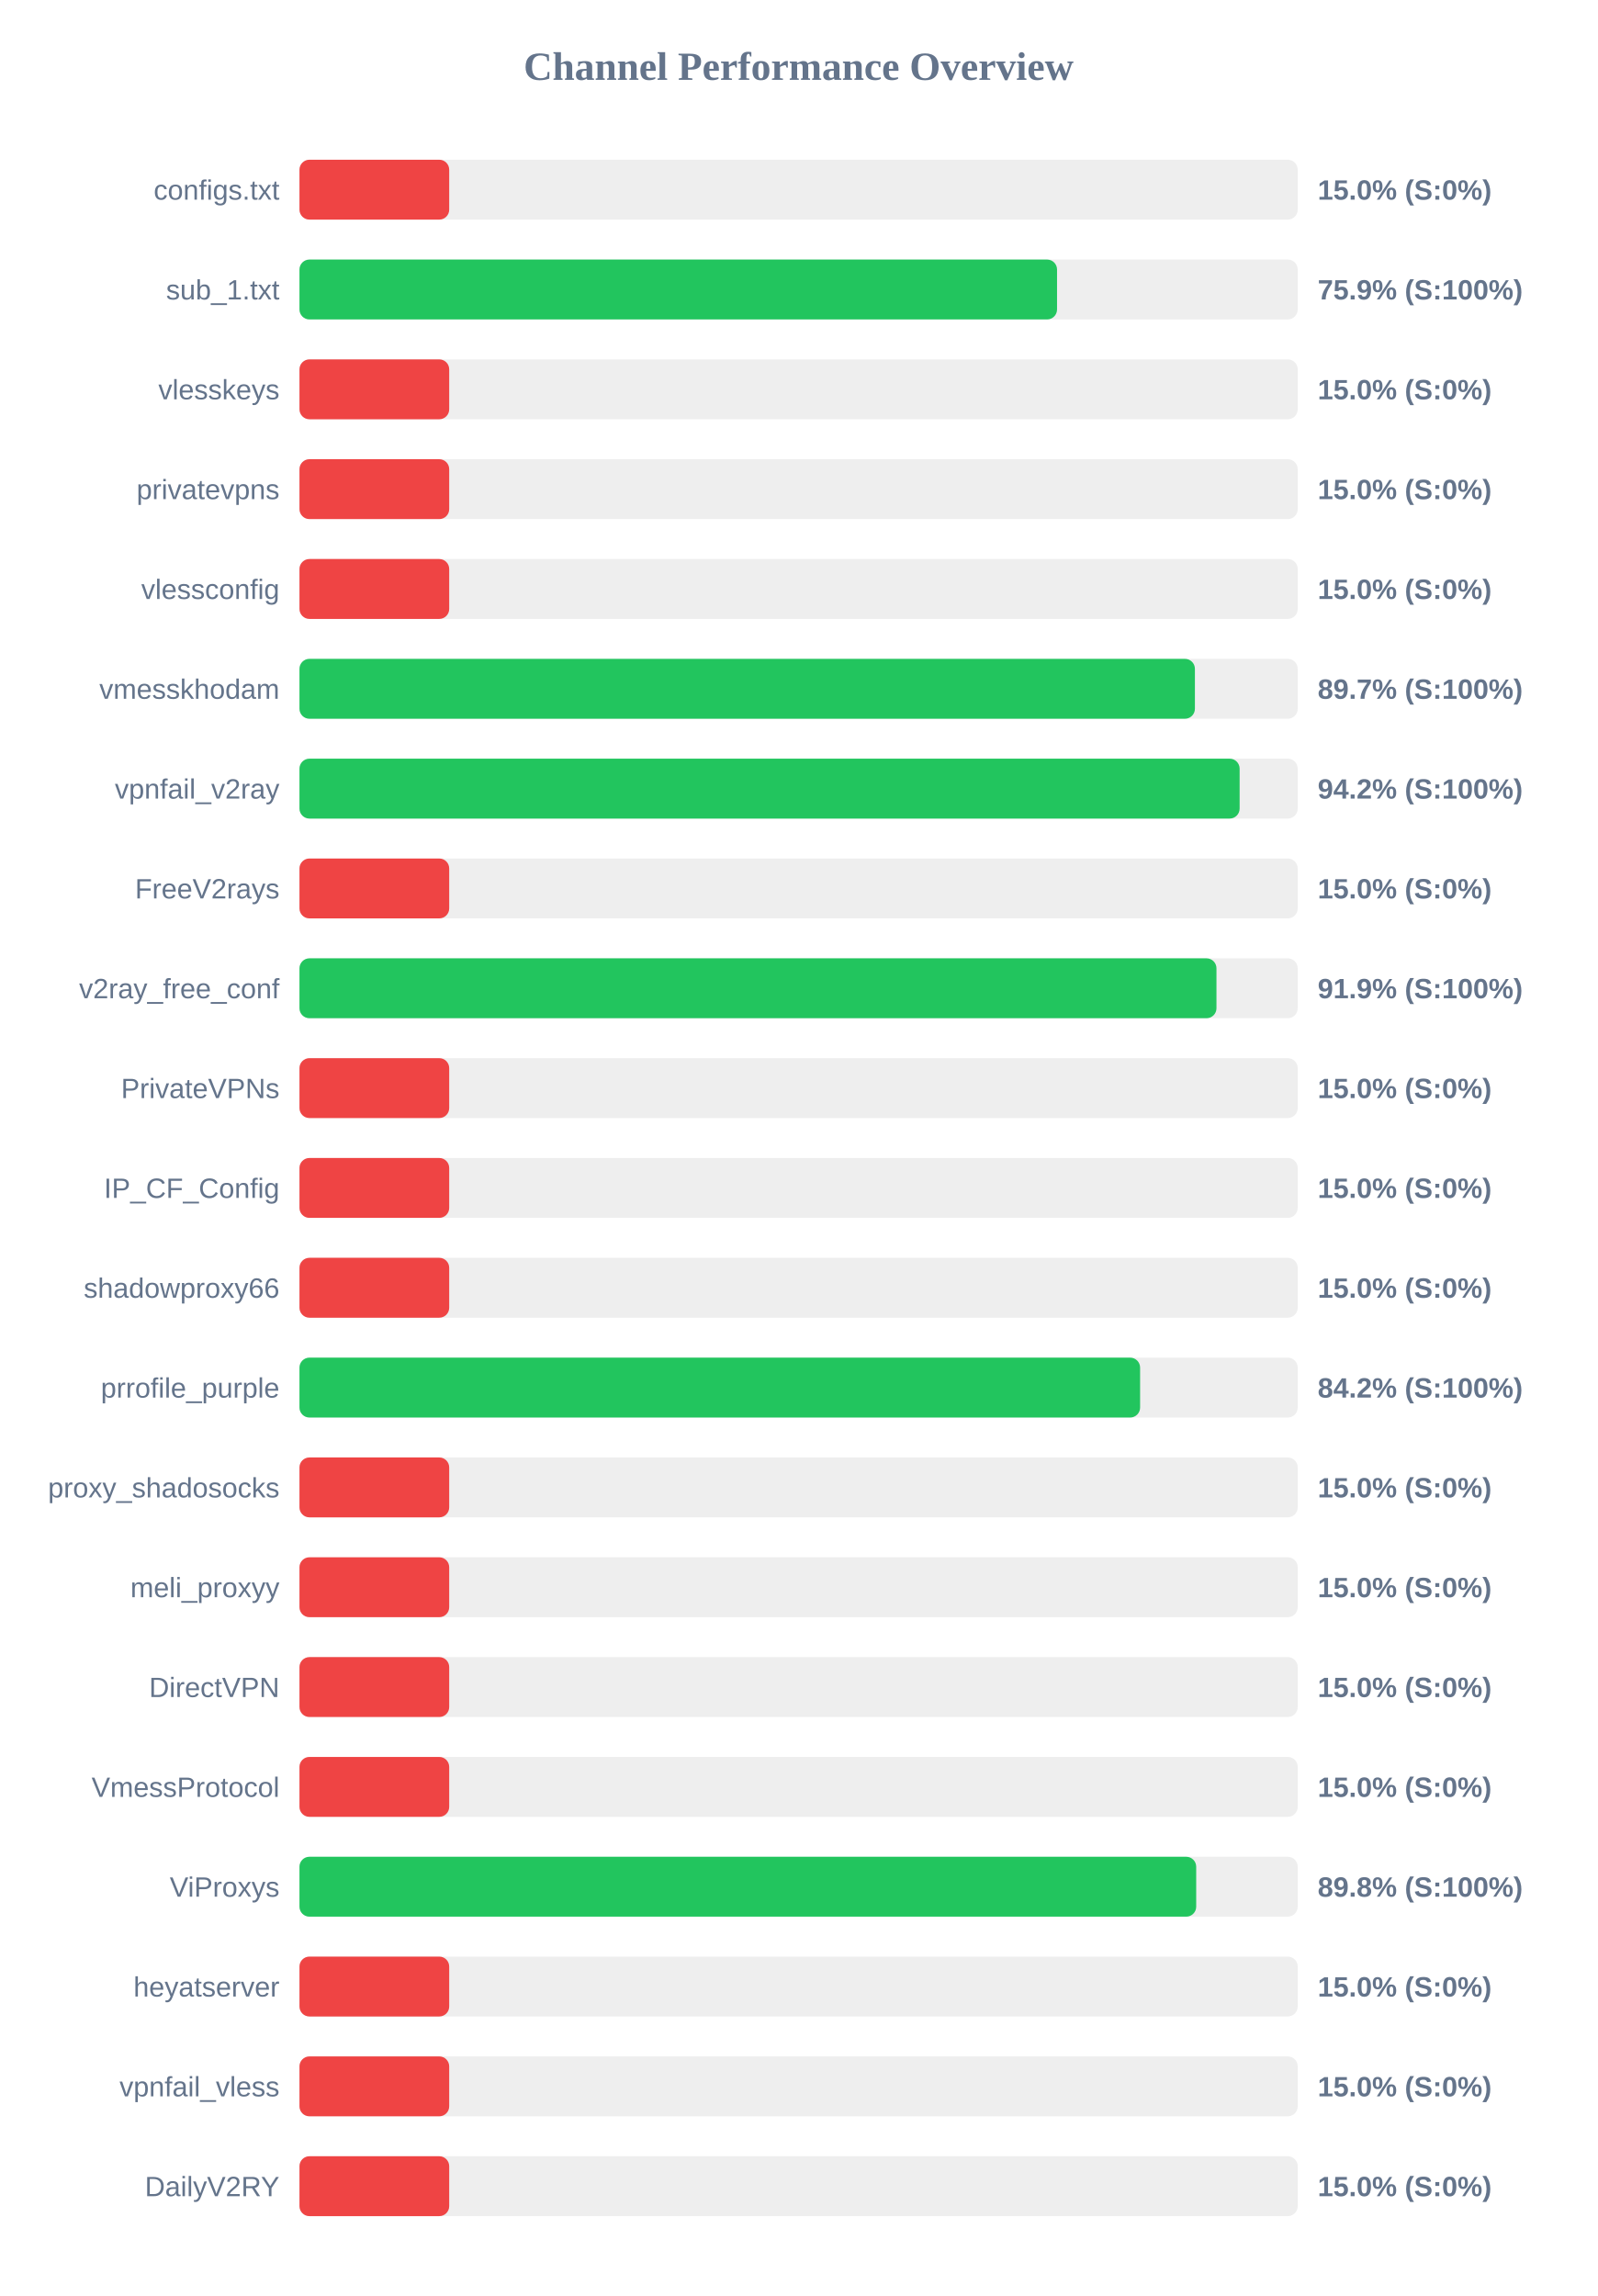
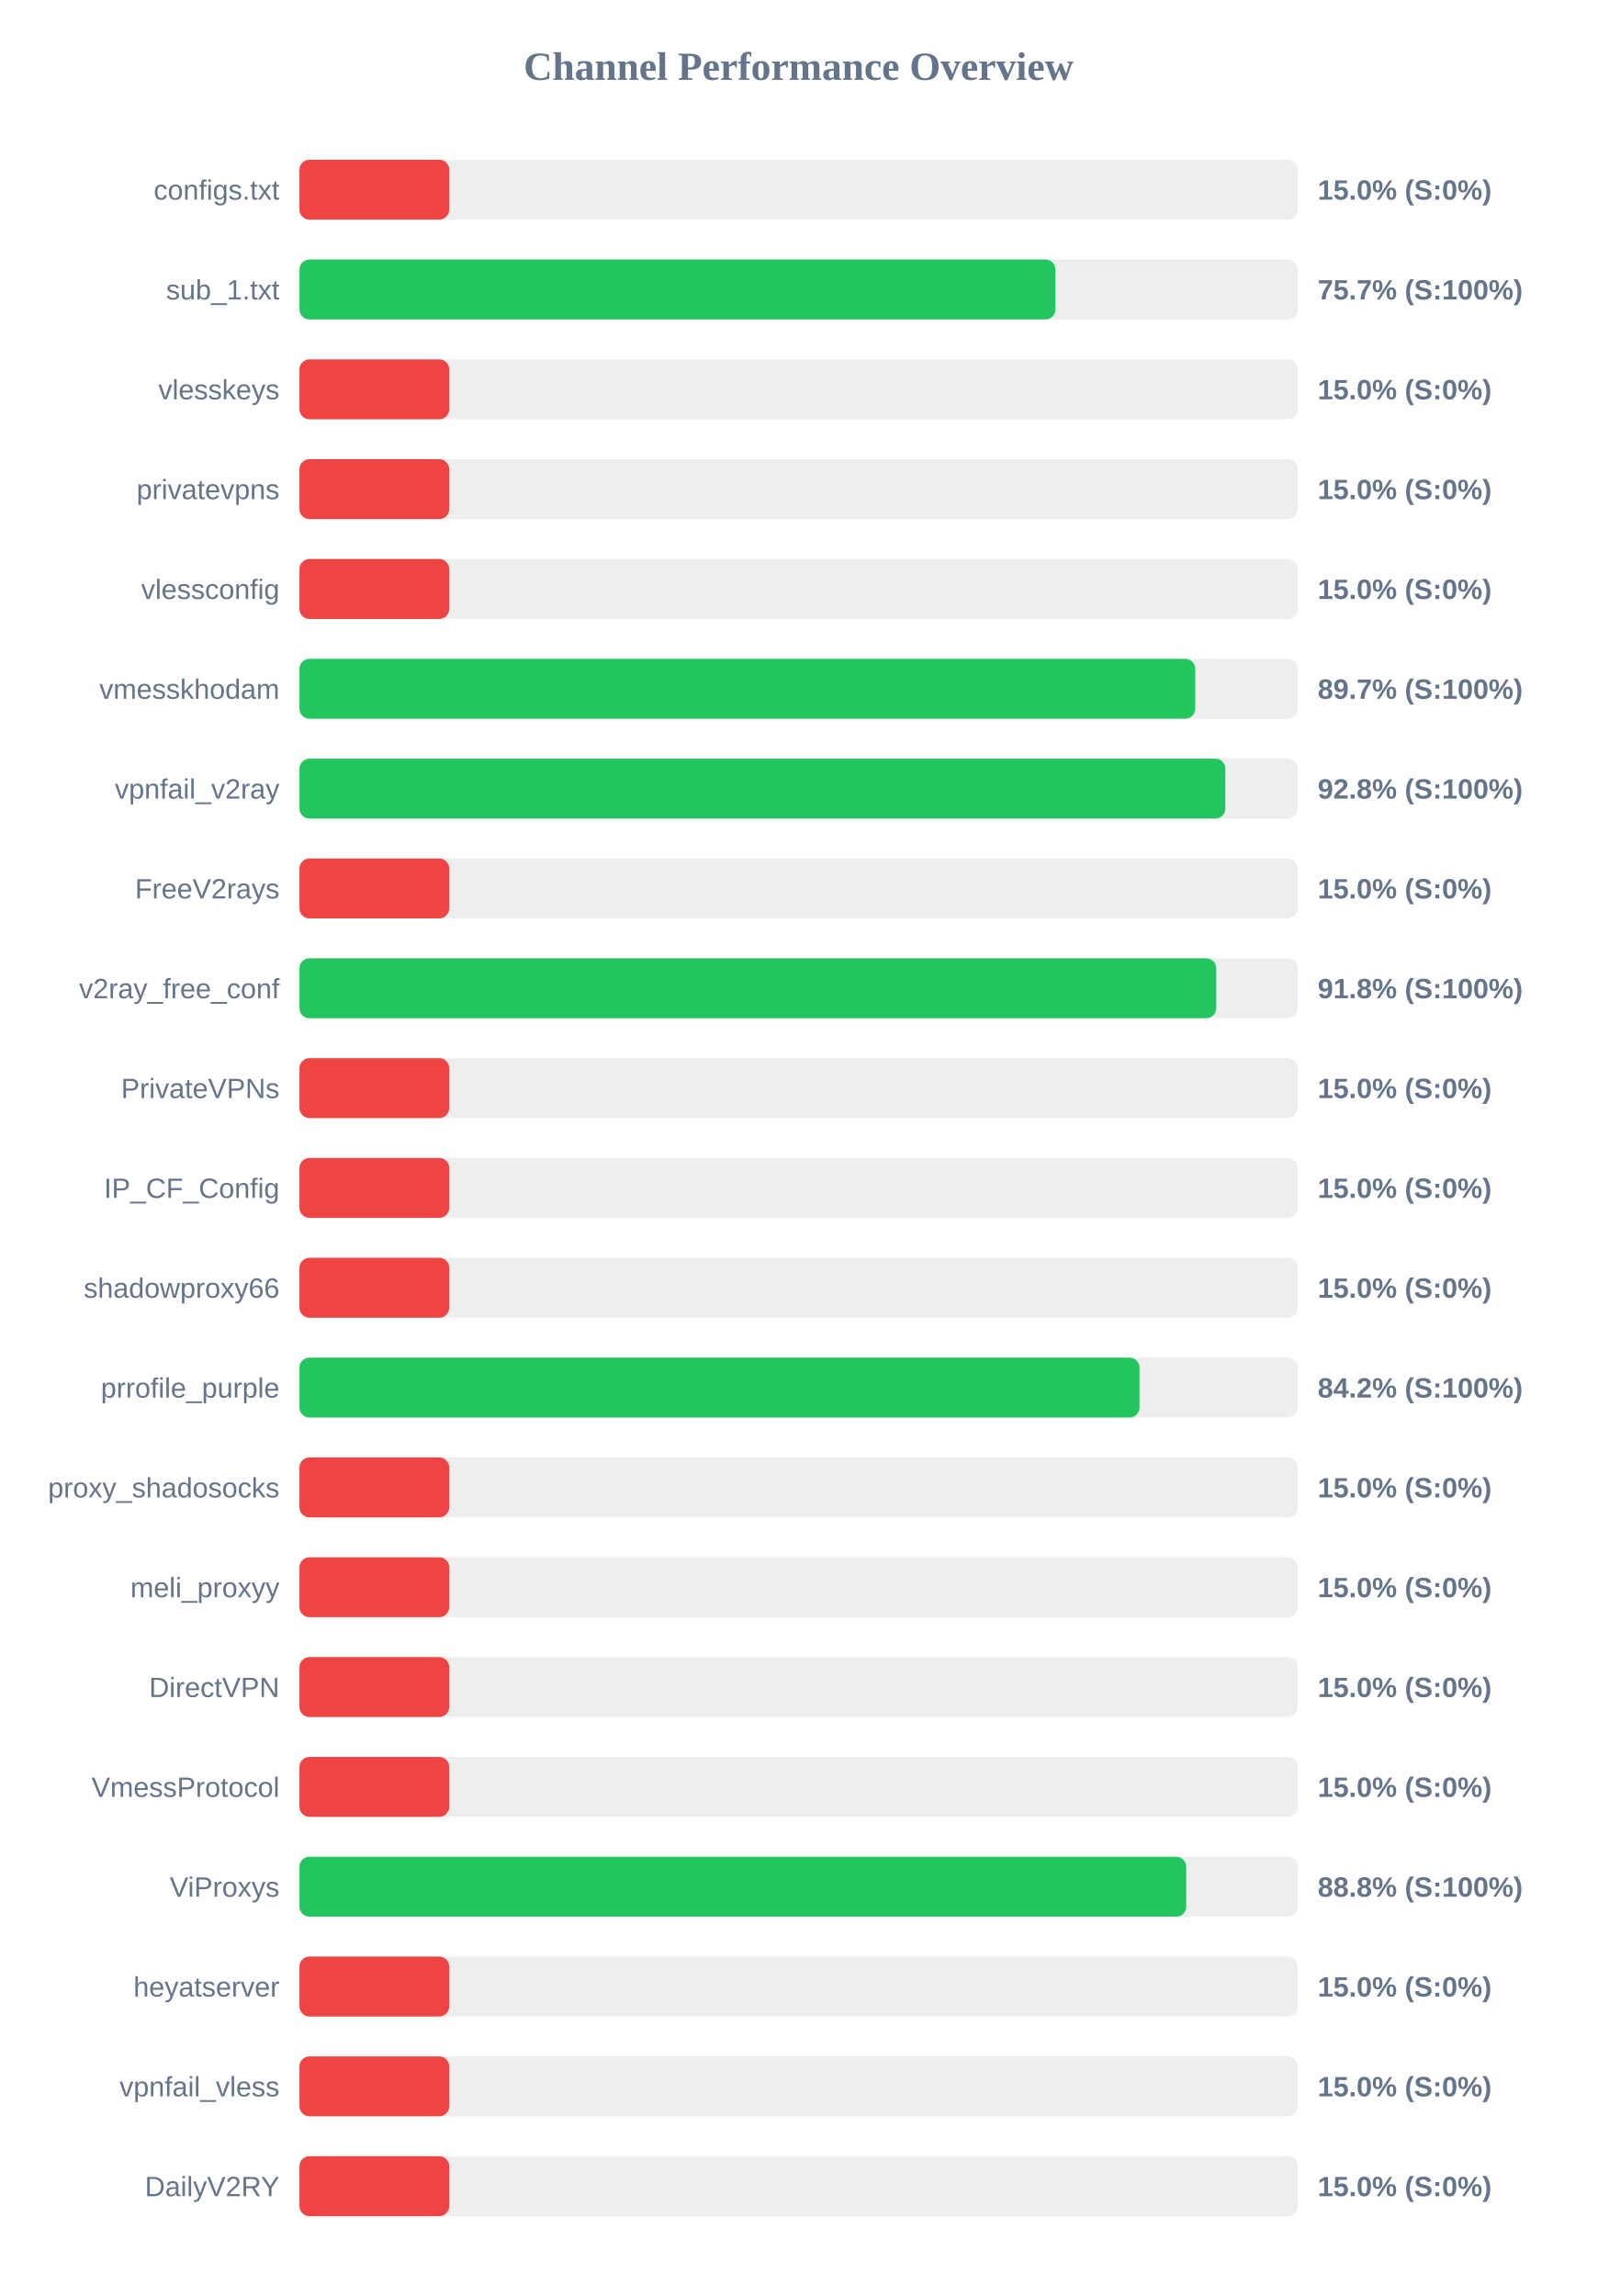
<svg xmlns="http://www.w3.org/2000/svg" width="800" height="1150" version="1.1">
  <style>
        .row { font: 14px Arial; fill: #64748b; }
        .score { font: bold 14px Arial; fill: #64748b; }
    </style>
  <text x="400" y="40" text-anchor="middle" font-size="20px" font-weight="bold" fill="#64748b">Channel Performance Overview</text>
  <rect x="150" y="80" width="500" height="30" fill="#eee" rx="5" />
  <rect x="150" y="80" width="75.0" height="30" fill="#ef4444" rx="5" />
  <text x="140" y="100" text-anchor="end" class="row">configs.txt</text>
  <text x="660" y="100" text-anchor="start" class="score">15.0% (S:0%)</text>
  <rect x="150" y="130" width="500" height="30" fill="#eee" rx="5" />
-   <rect x="150" y="130" width="379.45" height="30" fill="#22c55e" rx="5" />
+   <rect x="150" y="130" width="378.65" height="30" fill="#22c55e" rx="5" />
  <text x="140" y="150" text-anchor="end" class="row">sub_1.txt</text>
-   <text x="660" y="150" text-anchor="start" class="score">75.9% (S:100%)</text>
+   <text x="660" y="150" text-anchor="start" class="score">75.7% (S:100%)</text>
  <rect x="150" y="180" width="500" height="30" fill="#eee" rx="5" />
  <rect x="150" y="180" width="75.0" height="30" fill="#ef4444" rx="5" />
  <text x="140" y="200" text-anchor="end" class="row">vlesskeys</text>
  <text x="660" y="200" text-anchor="start" class="score">15.0% (S:0%)</text>
  <rect x="150" y="230" width="500" height="30" fill="#eee" rx="5" />
  <rect x="150" y="230" width="75.0" height="30" fill="#ef4444" rx="5" />
  <text x="140" y="250" text-anchor="end" class="row">privatevpns</text>
  <text x="660" y="250" text-anchor="start" class="score">15.0% (S:0%)</text>
  <rect x="150" y="280" width="500" height="30" fill="#eee" rx="5" />
  <rect x="150" y="280" width="75.0" height="30" fill="#ef4444" rx="5" />
  <text x="140" y="300" text-anchor="end" class="row">vlessconfig</text>
  <text x="660" y="300" text-anchor="start" class="score">15.0% (S:0%)</text>
  <rect x="150" y="330" width="500" height="30" fill="#eee" rx="5" />
-   <rect x="150" y="330" width="448.5" height="30" fill="#22c55e" rx="5" />
+   <rect x="150" y="330" width="448.65" height="30" fill="#22c55e" rx="5" />
  <text x="140" y="350" text-anchor="end" class="row">vmesskhodam</text>
  <text x="660" y="350" text-anchor="start" class="score">89.7% (S:100%)</text>
  <rect x="150" y="380" width="500" height="30" fill="#eee" rx="5" />
-   <rect x="150" y="380" width="470.9" height="30" fill="#22c55e" rx="5" />
+   <rect x="150" y="380" width="463.75" height="30" fill="#22c55e" rx="5" />
  <text x="140" y="400" text-anchor="end" class="row">vpnfail_v2ray</text>
-   <text x="660" y="400" text-anchor="start" class="score">94.2% (S:100%)</text>
+   <text x="660" y="400" text-anchor="start" class="score">92.8% (S:100%)</text>
  <rect x="150" y="430" width="500" height="30" fill="#eee" rx="5" />
  <rect x="150" y="430" width="75.0" height="30" fill="#ef4444" rx="5" />
  <text x="140" y="450" text-anchor="end" class="row">FreeV2rays</text>
  <text x="660" y="450" text-anchor="start" class="score">15.0% (S:0%)</text>
  <rect x="150" y="480" width="500" height="30" fill="#eee" rx="5" />
-   <rect x="150" y="480" width="459.3" height="30" fill="#22c55e" rx="5" />
+   <rect x="150" y="480" width="459.2" height="30" fill="#22c55e" rx="5" />
  <text x="140" y="500" text-anchor="end" class="row">v2ray_free_conf</text>
-   <text x="660" y="500" text-anchor="start" class="score">91.9% (S:100%)</text>
+   <text x="660" y="500" text-anchor="start" class="score">91.8% (S:100%)</text>
  <rect x="150" y="530" width="500" height="30" fill="#eee" rx="5" />
  <rect x="150" y="530" width="75.0" height="30" fill="#ef4444" rx="5" />
  <text x="140" y="550" text-anchor="end" class="row">PrivateVPNs</text>
  <text x="660" y="550" text-anchor="start" class="score">15.0% (S:0%)</text>
  <rect x="150" y="580" width="500" height="30" fill="#eee" rx="5" />
  <rect x="150" y="580" width="75.0" height="30" fill="#ef4444" rx="5" />
  <text x="140" y="600" text-anchor="end" class="row">IP_CF_Config</text>
  <text x="660" y="600" text-anchor="start" class="score">15.0% (S:0%)</text>
  <rect x="150" y="630" width="500" height="30" fill="#eee" rx="5" />
  <rect x="150" y="630" width="75.0" height="30" fill="#ef4444" rx="5" />
  <text x="140" y="650" text-anchor="end" class="row">shadowproxy66</text>
  <text x="660" y="650" text-anchor="start" class="score">15.0% (S:0%)</text>
  <rect x="150" y="680" width="500" height="30" fill="#eee" rx="5" />
-   <rect x="150" y="680" width="421.05" height="30" fill="#22c55e" rx="5" />
+   <rect x="150" y="680" width="420.75" height="30" fill="#22c55e" rx="5" />
  <text x="140" y="700" text-anchor="end" class="row">prrofile_purple</text>
  <text x="660" y="700" text-anchor="start" class="score">84.2% (S:100%)</text>
  <rect x="150" y="730" width="500" height="30" fill="#eee" rx="5" />
  <rect x="150" y="730" width="75.0" height="30" fill="#ef4444" rx="5" />
  <text x="140" y="750" text-anchor="end" class="row">proxy_shadosocks</text>
  <text x="660" y="750" text-anchor="start" class="score">15.0% (S:0%)</text>
  <rect x="150" y="780" width="500" height="30" fill="#eee" rx="5" />
  <rect x="150" y="780" width="75.0" height="30" fill="#ef4444" rx="5" />
  <text x="140" y="800" text-anchor="end" class="row">meli_proxyy</text>
  <text x="660" y="800" text-anchor="start" class="score">15.0% (S:0%)</text>
  <rect x="150" y="830" width="500" height="30" fill="#eee" rx="5" />
  <rect x="150" y="830" width="75.0" height="30" fill="#ef4444" rx="5" />
  <text x="140" y="850" text-anchor="end" class="row">DirectVPN</text>
  <text x="660" y="850" text-anchor="start" class="score">15.0% (S:0%)</text>
  <rect x="150" y="880" width="500" height="30" fill="#eee" rx="5" />
  <rect x="150" y="880" width="75.0" height="30" fill="#ef4444" rx="5" />
  <text x="140" y="900" text-anchor="end" class="row">VmessProtocol</text>
  <text x="660" y="900" text-anchor="start" class="score">15.0% (S:0%)</text>
  <rect x="150" y="930" width="500" height="30" fill="#eee" rx="5" />
-   <rect x="150" y="930" width="449.15" height="30" fill="#22c55e" rx="5" />
+   <rect x="150" y="930" width="444.15" height="30" fill="#22c55e" rx="5" />
  <text x="140" y="950" text-anchor="end" class="row">ViProxys</text>
-   <text x="660" y="950" text-anchor="start" class="score">89.8% (S:100%)</text>
+   <text x="660" y="950" text-anchor="start" class="score">88.8% (S:100%)</text>
  <rect x="150" y="980" width="500" height="30" fill="#eee" rx="5" />
  <rect x="150" y="980" width="75.0" height="30" fill="#ef4444" rx="5" />
  <text x="140" y="1000" text-anchor="end" class="row">heyatserver</text>
  <text x="660" y="1000" text-anchor="start" class="score">15.0% (S:0%)</text>
  <rect x="150" y="1030" width="500" height="30" fill="#eee" rx="5" />
  <rect x="150" y="1030" width="75.0" height="30" fill="#ef4444" rx="5" />
  <text x="140" y="1050" text-anchor="end" class="row">vpnfail_vless</text>
  <text x="660" y="1050" text-anchor="start" class="score">15.0% (S:0%)</text>
  <rect x="150" y="1080" width="500" height="30" fill="#eee" rx="5" />
  <rect x="150" y="1080" width="75.0" height="30" fill="#ef4444" rx="5" />
  <text x="140" y="1100" text-anchor="end" class="row">DailyV2RY</text>
  <text x="660" y="1100" text-anchor="start" class="score">15.0% (S:0%)</text>
</svg>
